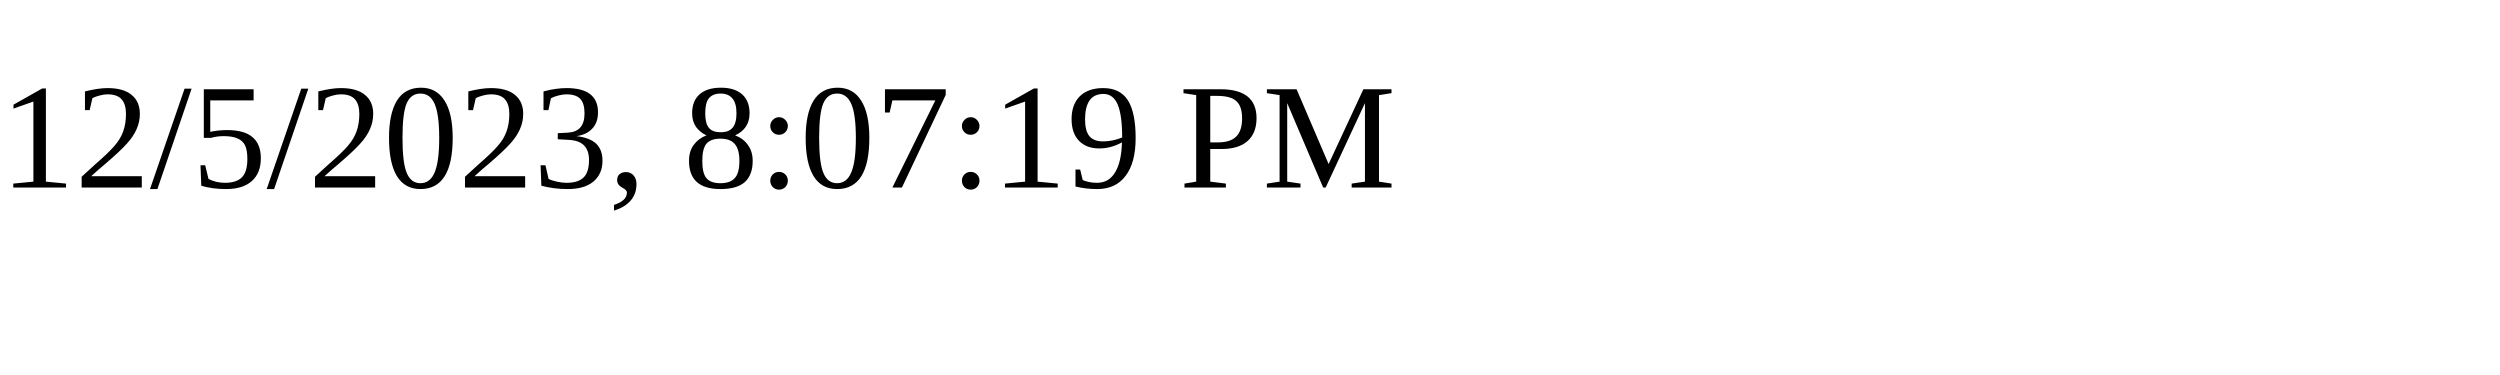
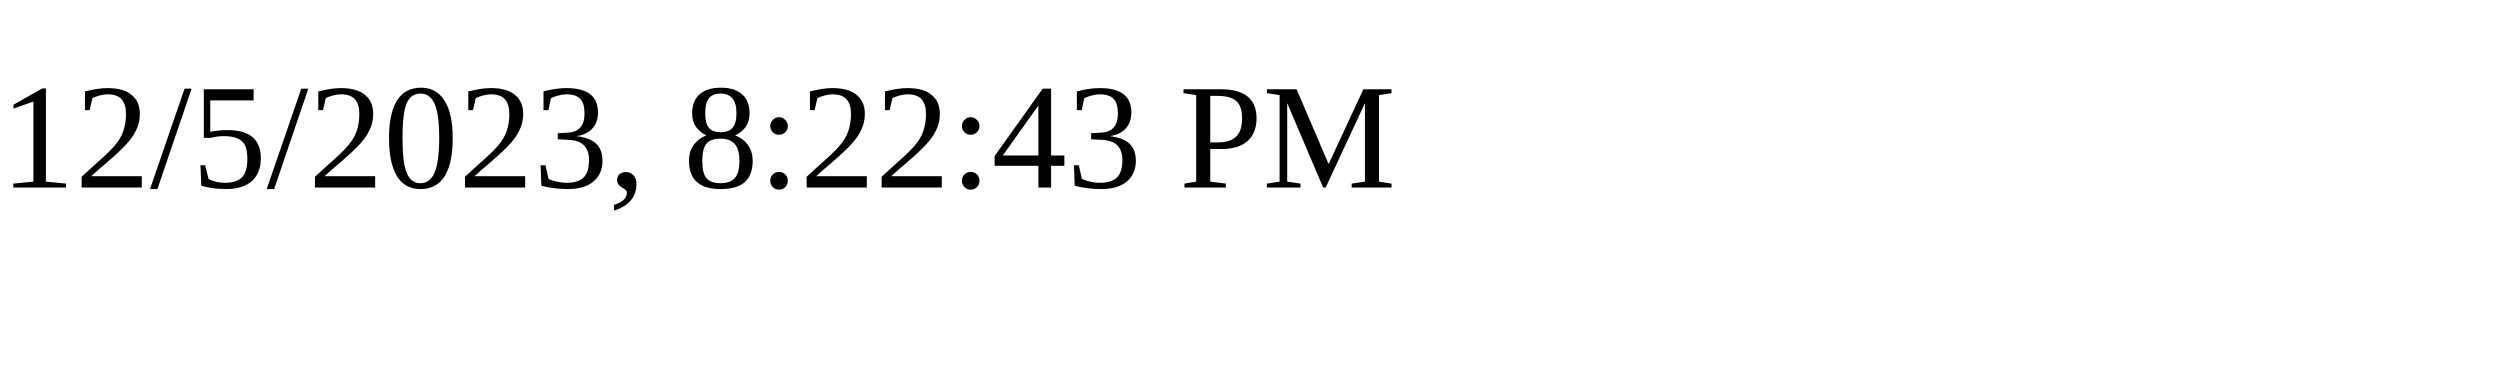
<svg xmlns="http://www.w3.org/2000/svg" height="30" width="200">
-   <text x="0" y="15">12/5/2023, 8:07:19 PM</text>
+   <text x="0" y="15">12/5/2023, 8:22:43 PM</text>
</svg>
